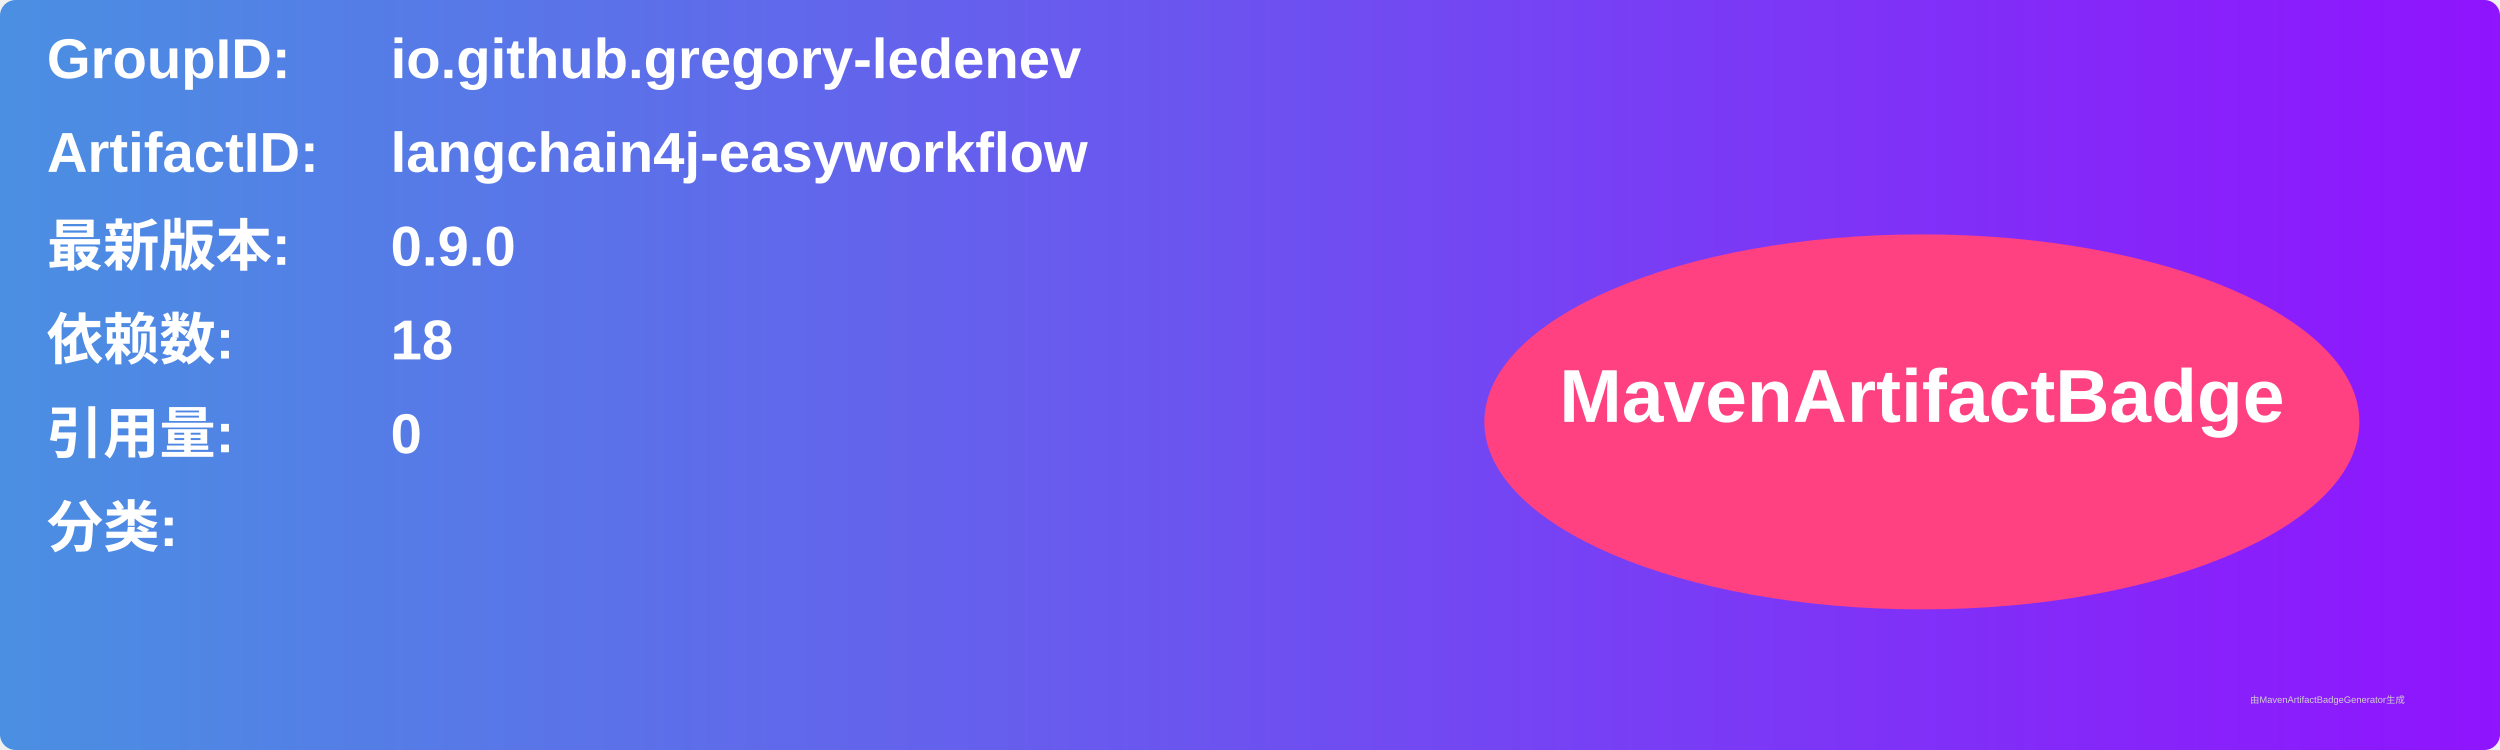
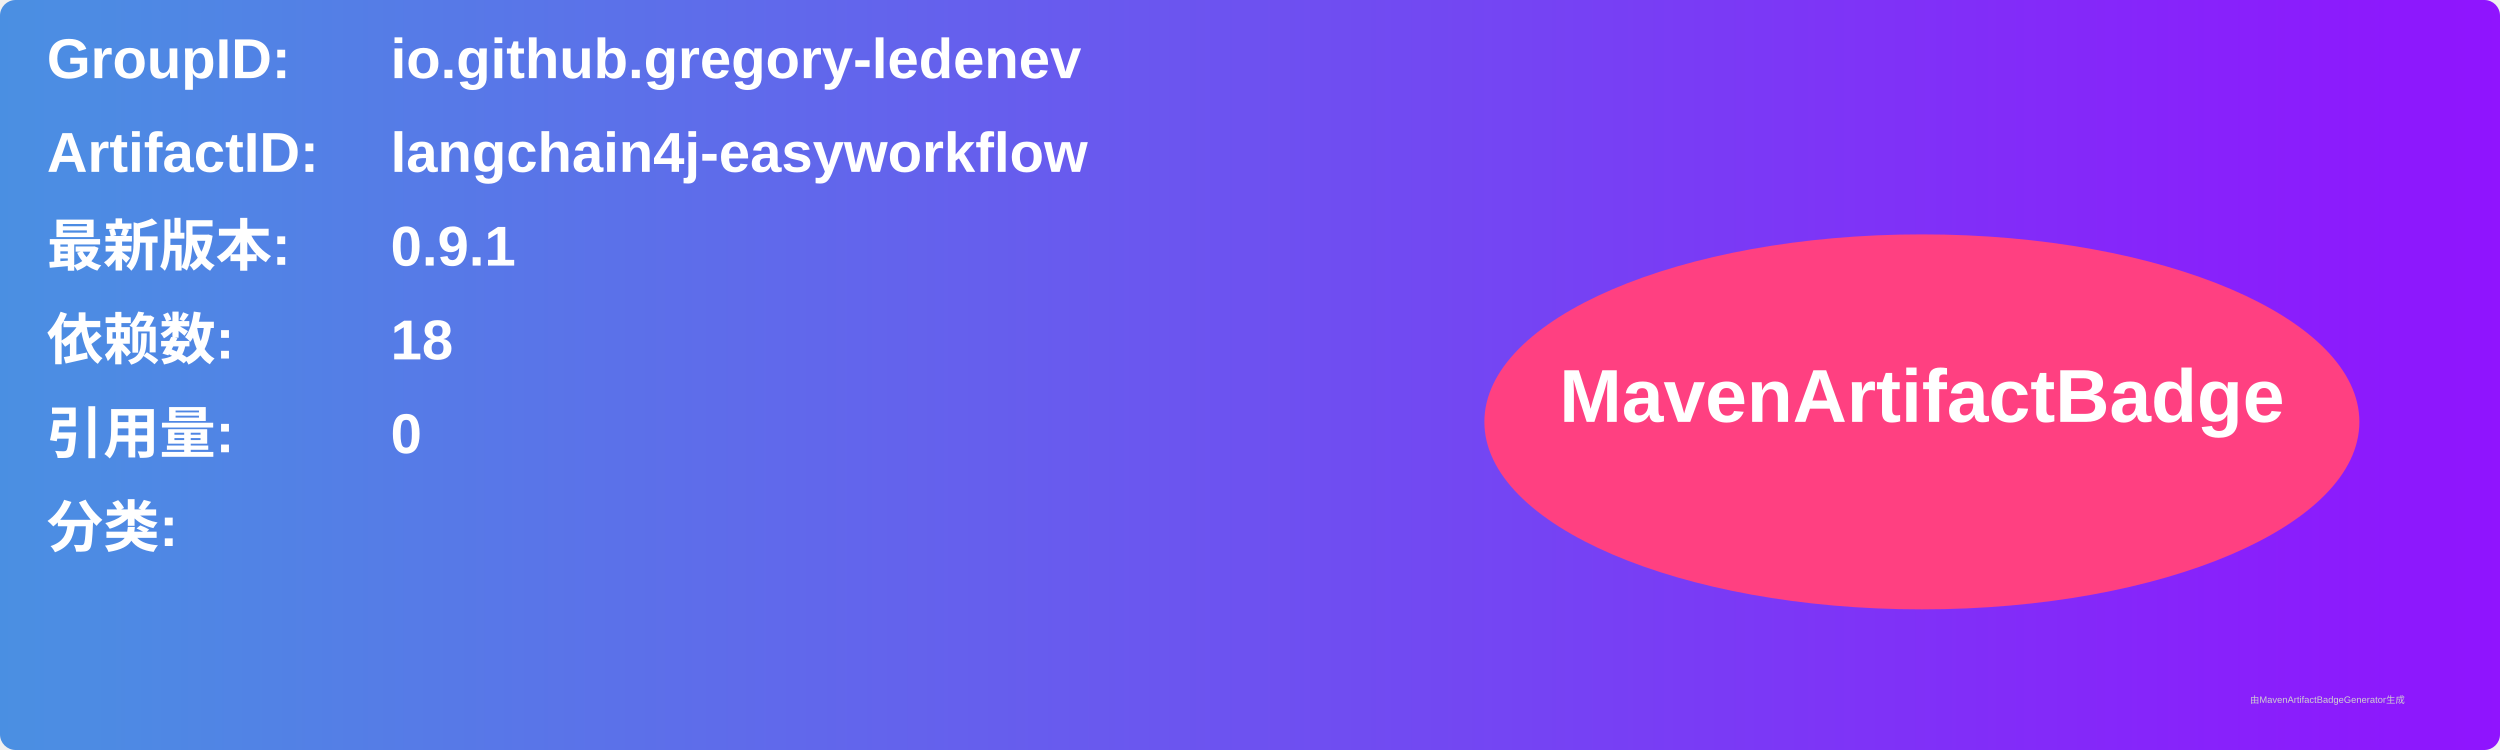
<svg xmlns="http://www.w3.org/2000/svg" width="800" height="240" viewBox="0 0 800 240">
  <linearGradient id="grad" x1="0%" y1="0%" x2="100%" y2="0%">
    <stop offset="0%" stop-color="#4a90e2" />
    <stop offset="100%" stop-color="#9013fe" />
  </linearGradient>
  <rect width="100%" height="100%" rx="5" ry="5" fill="url(#grad)" />
  <g transform="translate(15, 15)">
    <text x="0" y="10" font-family="Arial" font-size="18" fill="white" font-weight="bold" width="260">GroupID:</text>
    <text x="110" y="10" font-family="Arial" font-size="18" fill="white" font-weight="bold" width="460">io.github.gregory-ledenev</text>
    <text x="0" y="40" font-family="Arial" font-size="18" fill="white" font-weight="bold" width="260">ArtifactID:</text>
    <text x="110" y="40" font-family="Arial" font-size="18" fill="white" font-weight="bold" width="460">langchain4j-easyworkflow</text>
    <text x="0" y="70" font-family="Arial" font-size="18" fill="white" font-weight="bold">最新版本:</text>
    <text x="110" y="70" font-family="Arial" font-size="18" fill="white" font-weight="bold">
-       <tspan font-weight="bold">0.9.0</tspan>
+       <tspan font-weight="bold">0.9.1</tspan>
    </text>
    <text x="0" y="100" font-family="Arial" font-size="18" fill="white" font-weight="bold">依赖数: </text>
    <text x="110" y="100" font-family="Arial" font-size="18" fill="white">
      <tspan font-weight="bold">18</tspan>
    </text>
    <text x="0" y="130" font-family="Arial" font-size="18" fill="white" font-weight="bold">引用量: </text>
    <text x="110" y="130" font-family="Arial" font-size="18" fill="white">
      <tspan font-weight="bold">0</tspan>
    </text>
    <text x="0" y="160" font-family="Arial" font-size="18" fill="white" font-weight="bold">分类:</text>
    <text x="10" y="190" font-family="Arial" font-size="10" fill="white">
      <tspan font-weight="bold" />
    </text>
    <ellipse cx="600" cy="120" rx="140" ry="60" fill="#ff4081" />
    <text x="600" y="120" text-anchor="middle" font-family="Arial" font-size="24" fill="white" font-weight="bold">MavenArtifactBadge</text>
  </g>
  <text x="720" y="225" font-family="Arial" font-size="3" fill="#d0d0d0">由MavenArtifactBadgeGenerator生成</text>
</svg>
